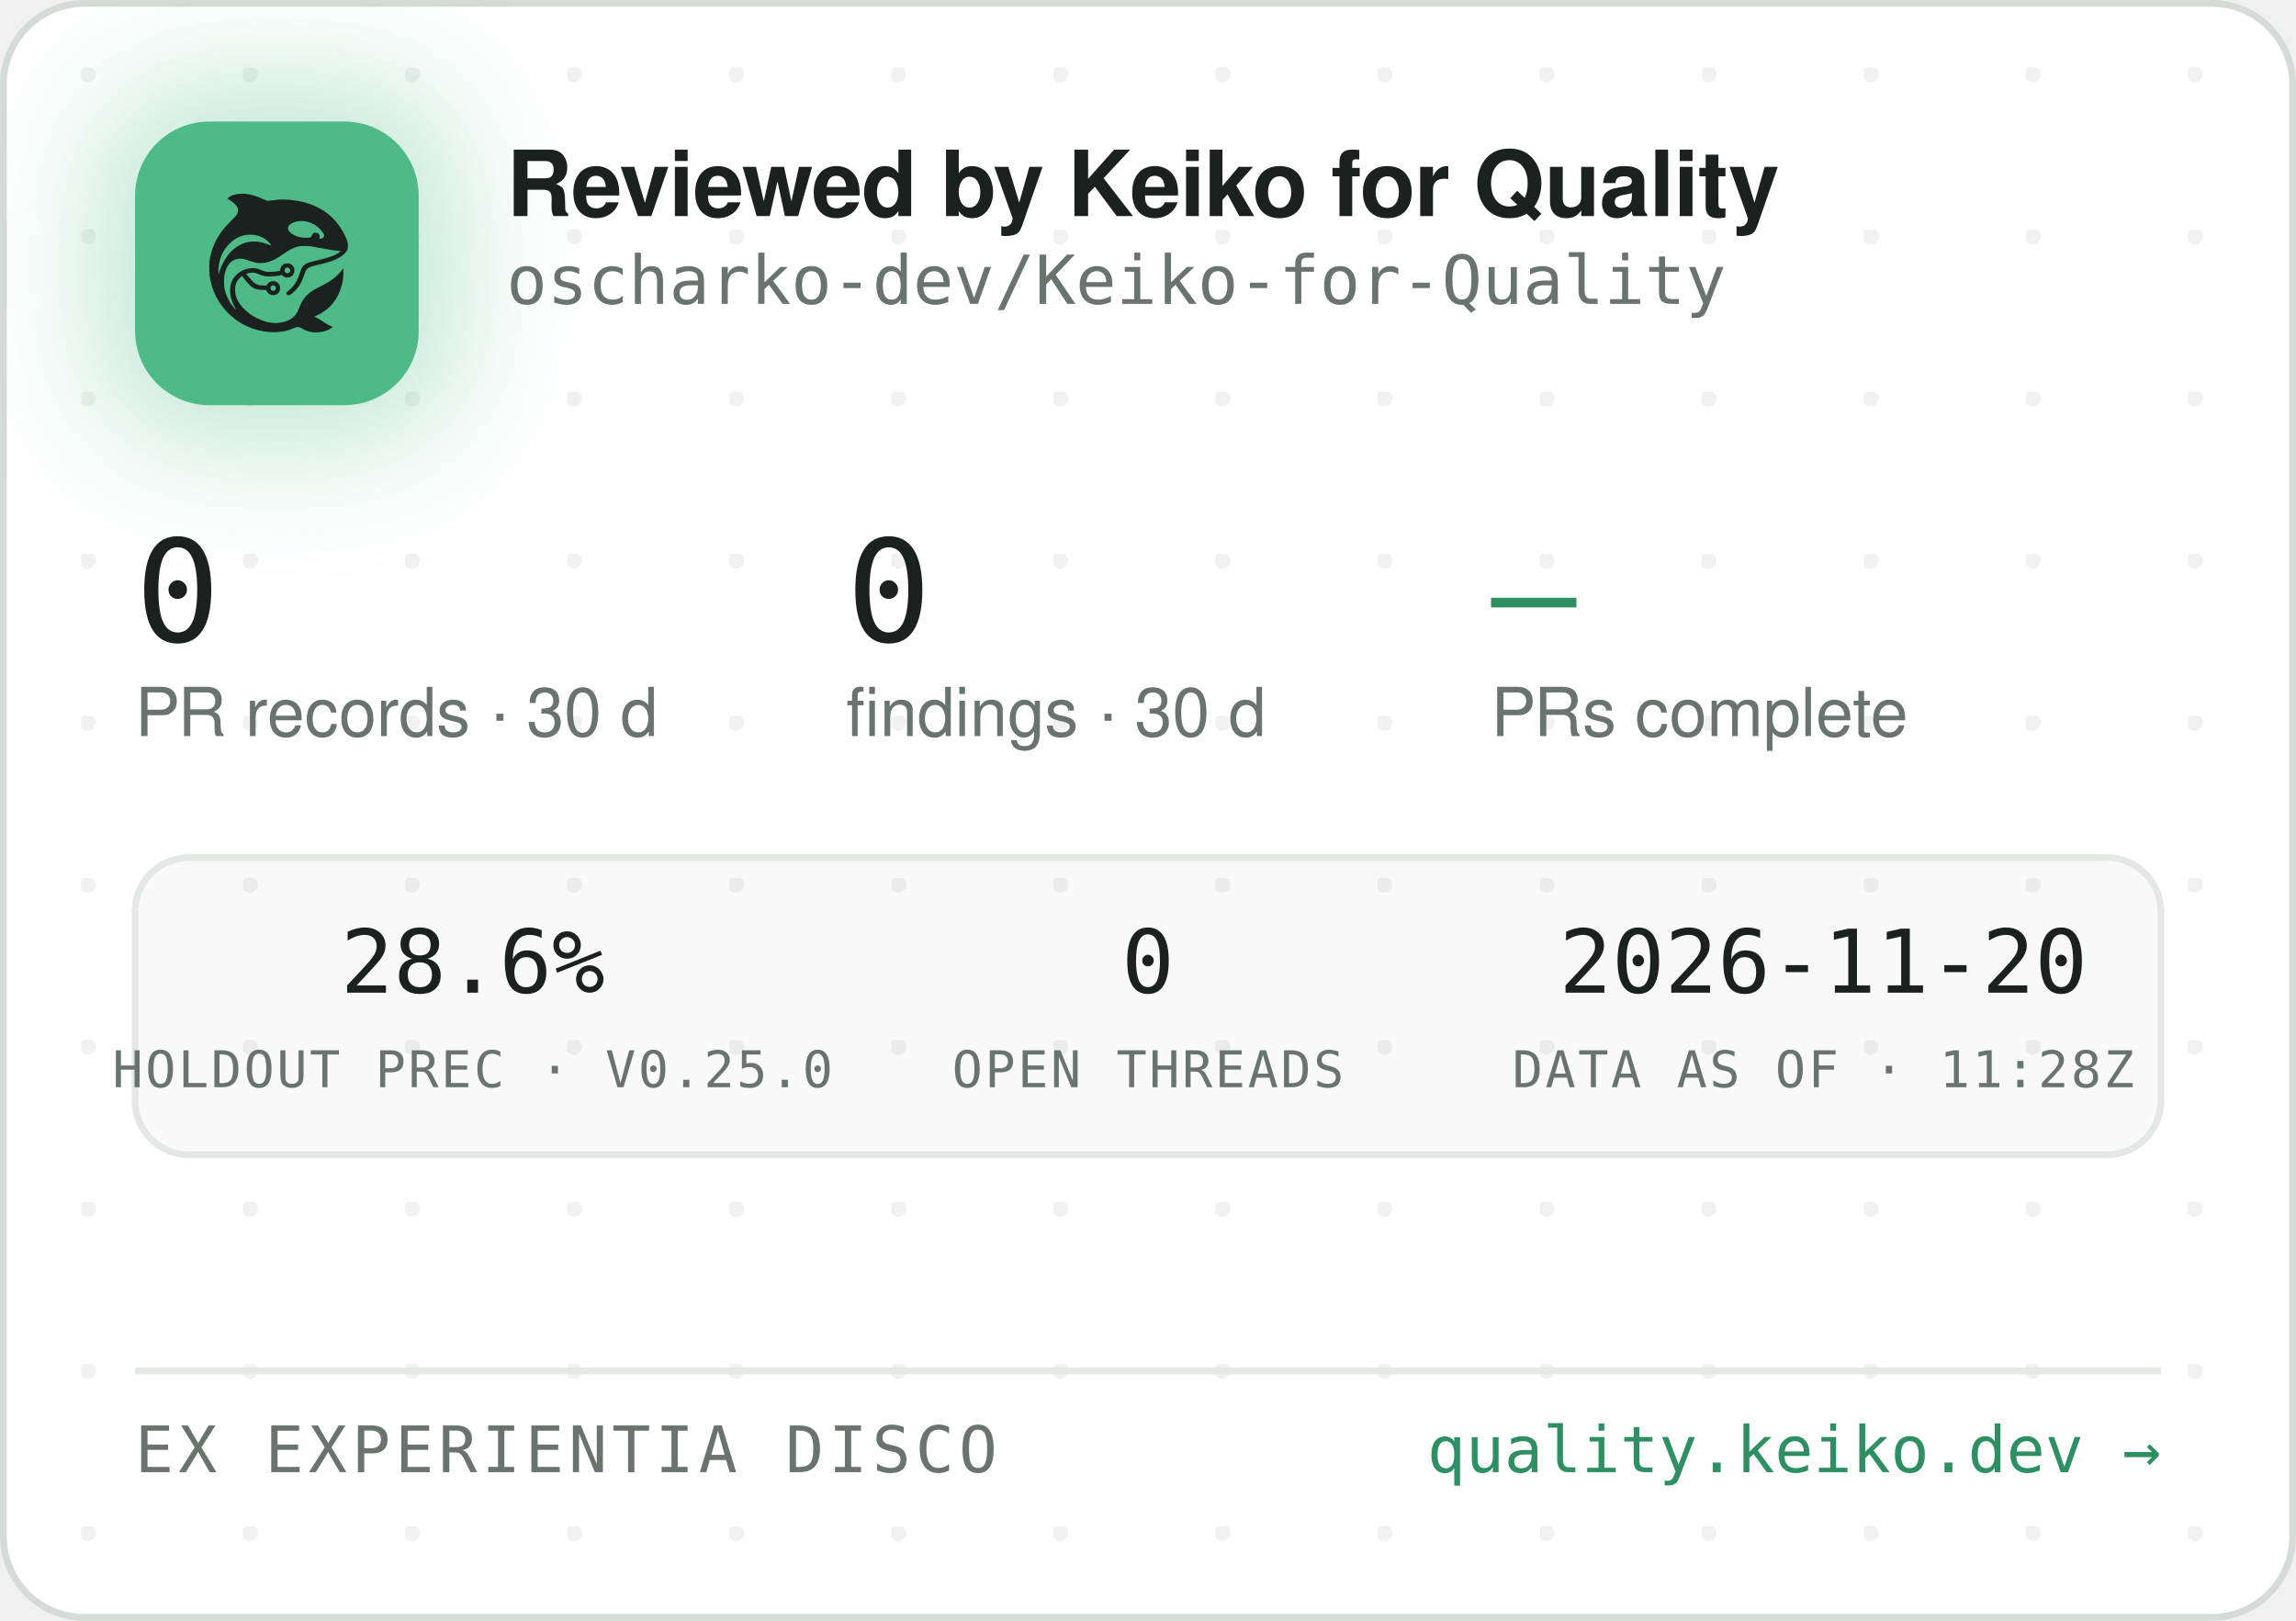
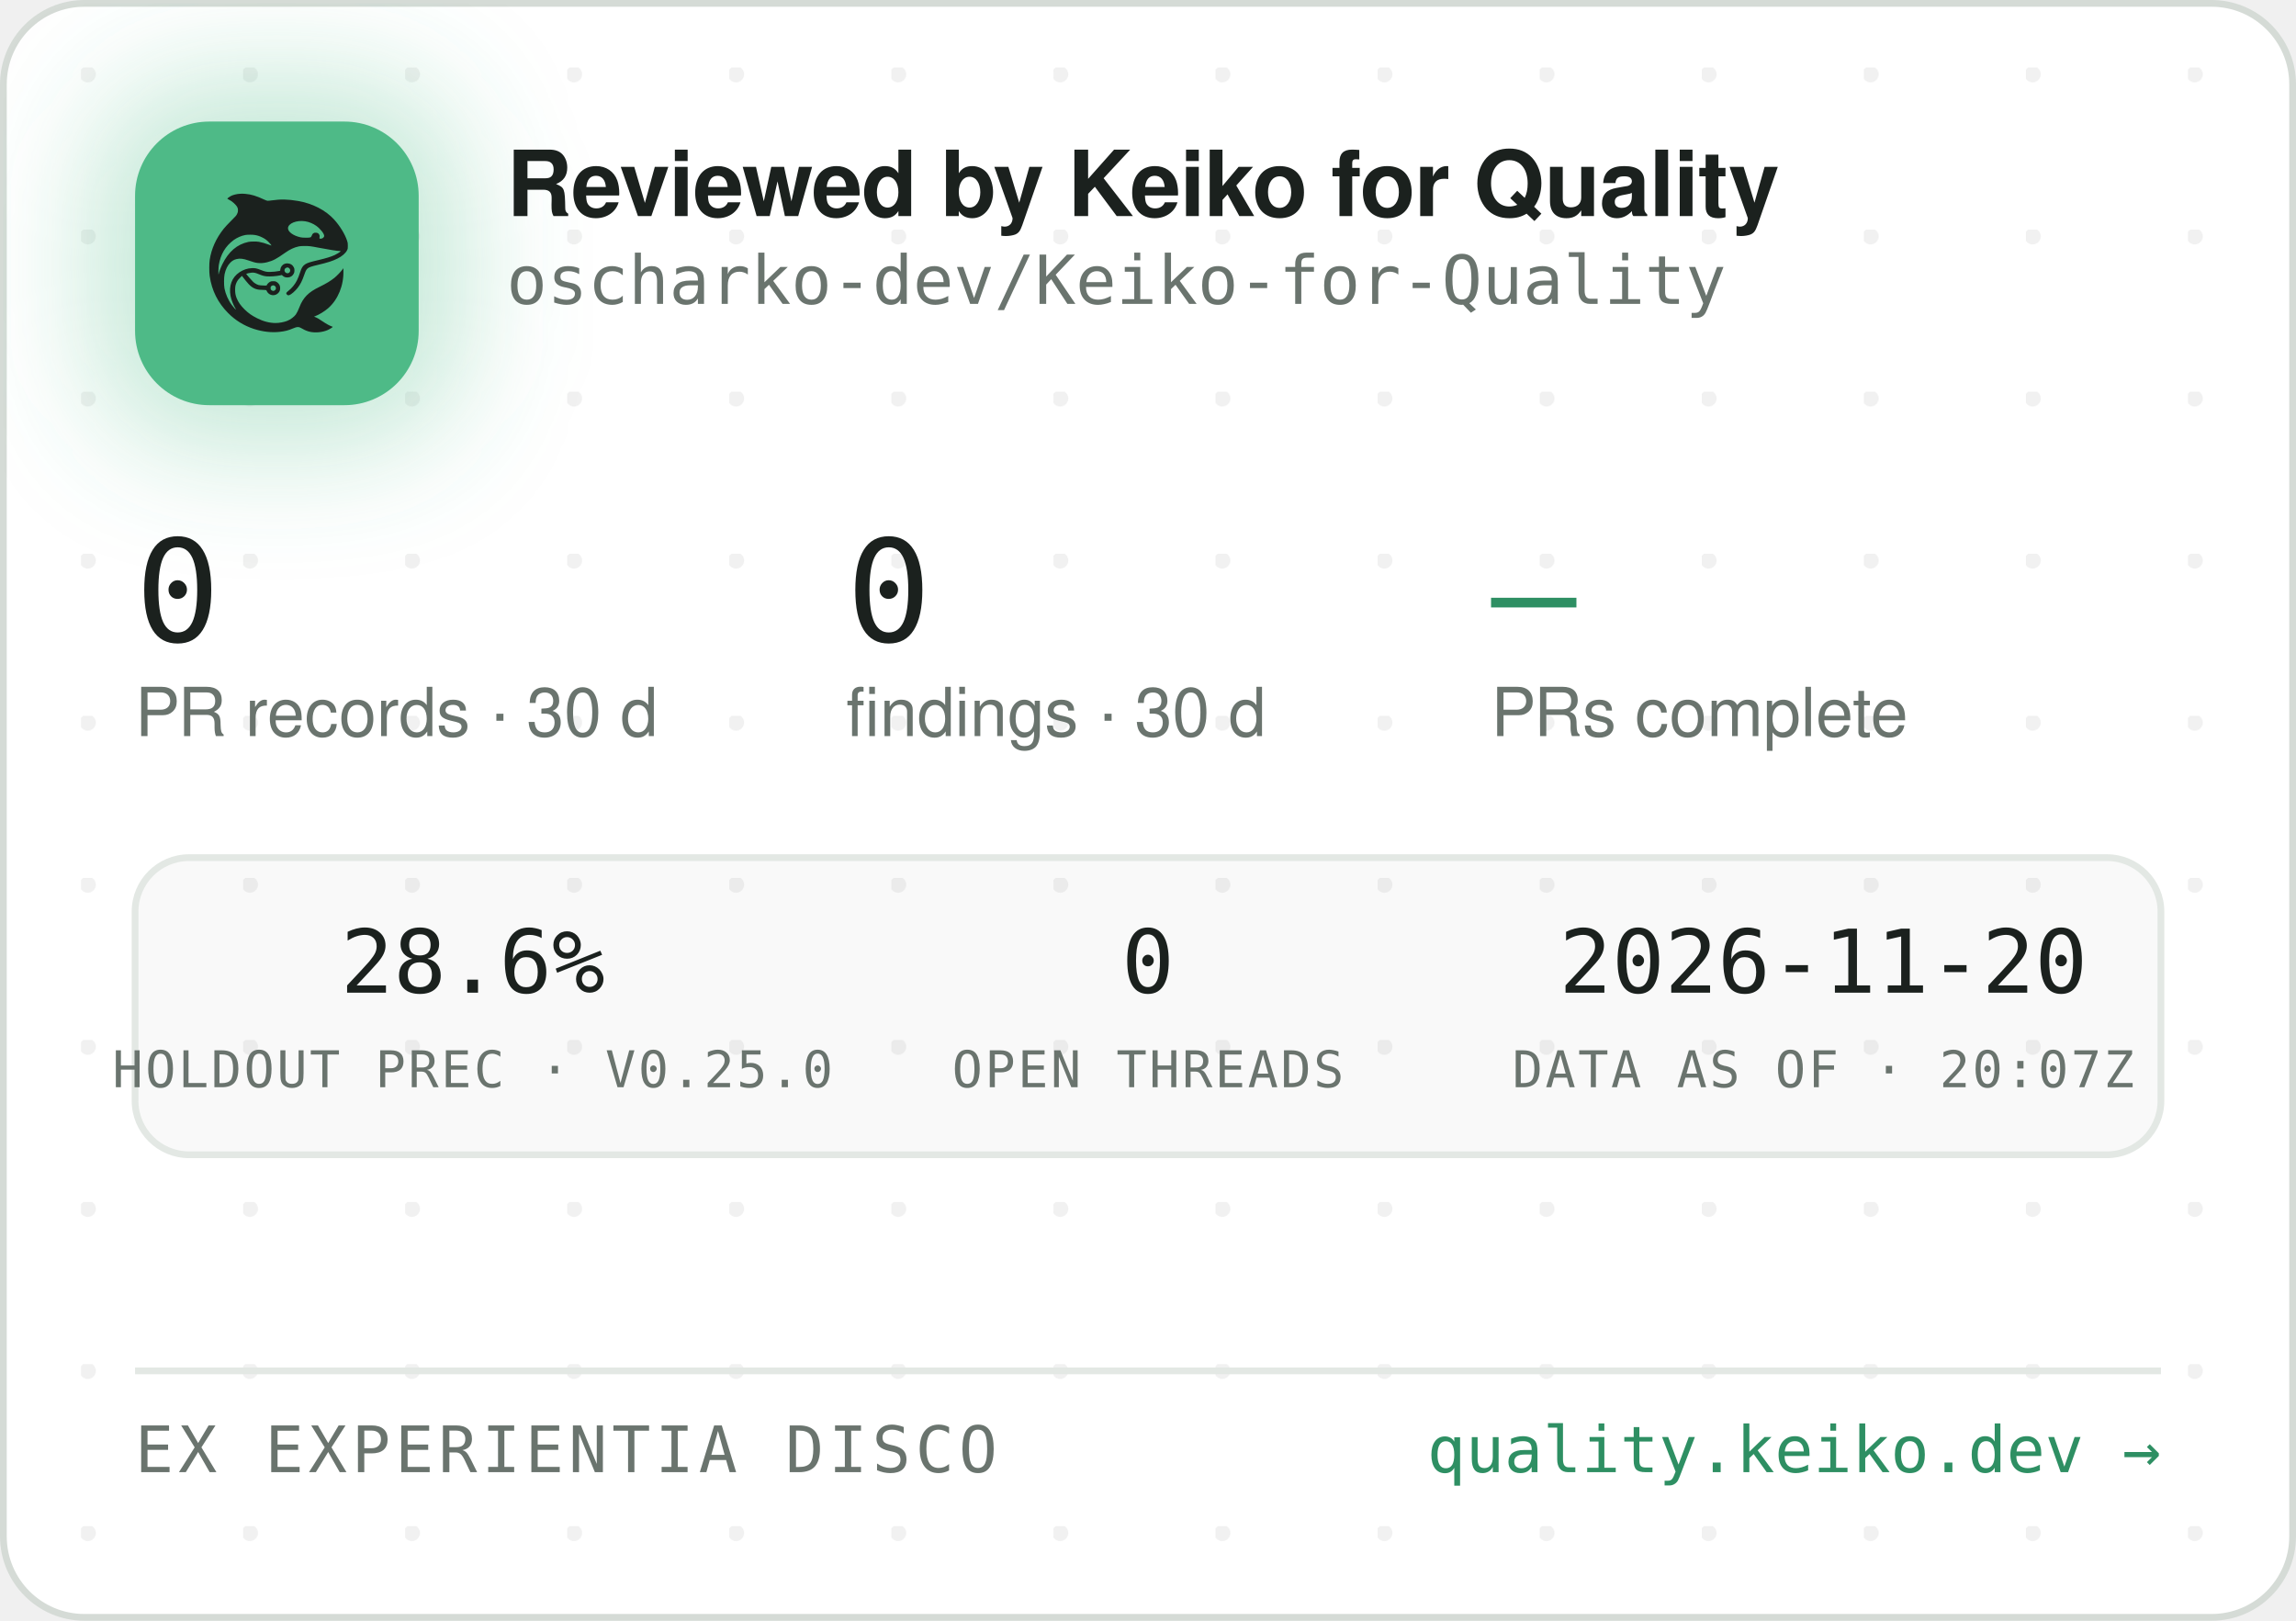
<svg xmlns="http://www.w3.org/2000/svg" width="340" height="240" viewBox="0 0 340 240" role="img" aria-label="Reviewed by Keiko for Quality — oscharko-dev/Keiko-for-Quality">
  <defs>
    <pattern id="dots" width="24" height="24" patternUnits="userSpaceOnUse" x="12" y="10">
      <circle cx="1" cy="1" r="1.2" fill="rgba(27,33,30,0.06)" />
    </pattern>
    <filter id="glow" x="-60%" y="-60%" width="220%" height="220%">
      <feGaussianBlur stdDeviation="9" />
    </filter>
    <clipPath id="card">
      <rect x="0.5" y="0.5" width="339" height="239" rx="12" />
    </clipPath>
  </defs>
  <rect x="0.5" y="0.5" width="339" height="239" rx="12" fill="#FFFFFF" stroke="#D5DBD6" />
  <rect x="0.5" y="0.5" width="339" height="239" rx="12" fill="url(#dots)" />
  <g clip-path="url(#card)">
    <rect x="14" y="12" width="54" height="54" rx="16" fill="rgba(78,186,135,0.35)" filter="url(#glow)" />
    <rect x="20" y="18" width="42" height="42" rx="11" fill="#4EBA87" />
    <g transform="translate(24,22) scale(0.03320312)">
      <g transform="translate(1024 0) scale(-1 1)">
        <g transform="translate(1024, 1024) scale(-0.1, -0.1)" fill="#1B211E" stroke="none">
          <path d="M3465 8223 c-144 -8 -314 -52 -408 -105 -69 -39 -146 -99 -146 -113 0 -5 30 -24 68 -42 146 -70 323 -229 377 -340 25 -49 29 -70 29 -138 -1 -72 -5 -88 -39 -160 -36 -75 -54 -95 -265 -305 -134 -132 -270 -279 -331 -355 -339 -425 -552 -896 -626 -1390 -25 -165 -25 -549 0 -720 92 -645 368 -1196 826 -1655 322 -324 710 -562 1145 -704 389 -126 793 -172 1155 -130 235 27 377 63 579 149 205 87 268 86 423 -7 102 -62 231 -115 335 -138 247 -56 562 -26 794 74 92 40 244 136 232 146 -4 3 -26 12 -48 19 -86 28 -246 116 -385 211 -162 112 -284 182 -357 207 l-48 17 40 15 c185 70 436 223 595 363 438 386 695 1014 678 1663 l-3 120 -50 -70 c-64 -90 -248 -280 -350 -362 -171 -136 -366 -255 -645 -391 -288 -140 -442 -243 -590 -391 -136 -137 -247 -316 -325 -526 -47 -127 -114 -262 -160 -326 -79 -107 -237 -224 -384 -283 -136 -55 -355 -96 -514 -96 -274 0 -548 71 -832 215 -242 123 -375 216 -553 389 -175 171 -287 332 -361 517 -44 114 -63 216 -63 359 0 152 17 233 74 350 35 70 59 102 136 179 l95 94 21 -29 c55 -75 219 -277 277 -338 171 -183 337 -256 582 -256 56 0 126 -3 155 -7 53 -6 54 -7 76 -57 30 -66 97 -128 172 -156 151 -57 318 11 395 160 33 62 34 193 3 261 -30 64 -88 125 -148 157 -44 23 -63 27 -141 27 -78 0 -97 -4 -140 -27 -58 -30 -131 -105 -141 -142 -6 -25 -8 -26 -93 -26 -47 0 -131 5 -186 10 -87 8 -111 15 -182 51 -45 22 -109 66 -143 96 -59 53 -326 361 -319 367 14 11 179 47 241 52 102 9 177 -7 318 -66 158 -66 243 -89 357 -99 157 -12 413 5 582 40 l93 19 44 -39 c59 -52 135 -75 228 -69 117 8 212 72 262 176 23 47 28 71 28 138 0 70 -4 89 -29 138 -55 110 -145 167 -270 174 -65 3 -91 0 -137 -18 -107 -40 -183 -140 -195 -257 l-6 -52 -51 -11 c-104 -23 -285 -41 -411 -42 -149 -1 -211 12 -402 88 -186 74 -256 88 -403 81 -193 -8 -377 -70 -546 -182 -342 -228 -485 -611 -399 -1064 30 -157 119 -388 209 -541 20 -35 35 -64 33 -66 -8 -8 -111 108 -190 214 -154 206 -278 489 -324 737 -28 154 -25 492 6 635 46 216 133 391 256 514 82 82 161 128 271 156 152 39 300 23 529 -57 217 -76 308 -101 410 -114 137 -17 284 -7 426 30 272 70 414 145 809 425 217 153 399 238 610 283 64 14 129 18 265 18 197 0 269 -9 615 -76 461 -89 843 -149 952 -149 41 0 41 0 23 -20 -28 -31 -169 -119 -254 -158 -167 -77 -388 -145 -716 -222 -399 -93 -508 -128 -608 -194 -102 -68 -160 -160 -217 -346 -35 -115 -102 -286 -149 -378 -85 -168 -227 -341 -377 -458 -105 -82 -115 -107 -69 -162 29 -34 65 -44 109 -29 86 29 261 181 371 322 126 162 201 309 295 581 61 176 90 232 145 283 62 57 163 93 470 165 439 104 640 169 863 278 206 100 368 240 434 375 32 67 33 71 33 198 -1 120 -3 138 -34 229 -98 294 -319 655 -573 936 -381 421 -968 723 -1618 834 -448 76 -767 83 -1169 25 -80 -12 -165 -19 -190 -17 -26 3 -90 26 -146 53 -343 162 -576 233 -842 255 -114 9 -141 10 -248 3z m2926 -1227 c164 -27 346 -102 485 -202 181 -129 354 -348 354 -448 0 -64 -75 -126 -154 -126 -60 0 -63 4 -52 70 8 50 7 65 -9 100 -29 64 -74 93 -151 98 -54 4 -70 1 -107 -21 -42 -25 -61 -52 -91 -129 -25 -64 -55 -73 -246 -73 -121 0 -187 5 -248 18 -318 70 -556 242 -556 402 0 218 388 374 775 311z m-2249 -611 c119 -21 208 -50 321 -106 114 -56 177 -100 266 -184 67 -63 157 -173 148 -181 -2 -3 -61 18 -130 45 -131 52 -298 100 -427 122 -113 20 -367 17 -470 -4 -502 -106 -885 -433 -1160 -992 -70 -142 -160 -379 -160 -424 0 -9 -5 -23 -11 -31 -13 -19 -5 316 10 410 80 482 295 846 661 1117 145 107 350 197 522 228 100 18 326 18 430 0z m1485 -1456 c95 -36 119 -159 42 -223 -78 -66 -209 -1 -209 104 0 60 33 100 99 121 36 10 36 10 68 -2z m-591 -822 c29 -26 37 -42 40 -77 6 -54 -9 -86 -55 -117 -41 -28 -70 -29 -119 -4 -44 22 -62 55 -62 112 0 51 13 75 53 99 50 31 101 26 143 -13z" />
        </g>
      </g>
    </g>
    <text x="75" y="32" font-family="-apple-system,'Segoe UI',Helvetica,Arial,sans-serif" font-size="13.5" font-weight="650" letter-spacing="-0.14" fill="#1B211E">Reviewed by Keiko for Quality</text>
    <text x="75" y="45" font-family="'JetBrains Mono',SFMono-Regular,Consolas,Menlo,monospace" font-size="10" fill="#6A746E">oscharko-dev/Keiko-for-Quality</text>
    <text x="20" y="95" font-family="'JetBrains Mono',SFMono-Regular,Consolas,Menlo,monospace" font-size="21" fill="#1B211E">0</text>
    <text x="20" y="109" font-family="-apple-system,'Segoe UI',Helvetica,Arial,sans-serif" font-size="10" fill="#6A746E">PR records · 30 d</text>
    <text x="125.3" y="95" font-family="'JetBrains Mono',SFMono-Regular,Consolas,Menlo,monospace" font-size="21" fill="#1B211E">0</text>
    <text x="125.3" y="109" font-family="-apple-system,'Segoe UI',Helvetica,Arial,sans-serif" font-size="10" fill="#6A746E">findings · 30 d</text>
    <text x="220.8" y="95" font-family="'JetBrains Mono',SFMono-Regular,Consolas,Menlo,monospace" font-size="21" fill="#2E8F63">—</text>
    <text x="220.8" y="109" font-family="-apple-system,'Segoe UI',Helvetica,Arial,sans-serif" font-size="10" fill="#6A746E">PRs complete</text>
    <rect x="20" y="127" width="300" height="44" rx="8" fill="rgba(27,33,30,0.025)" stroke="#E3E8E4" />
    <text x="70" y="147" text-anchor="middle" font-family="'JetBrains Mono',SFMono-Regular,Consolas,Menlo,monospace" font-size="13" fill="#1B211E">28.6%</text>
    <text x="70" y="161" text-anchor="middle" font-family="'JetBrains Mono',SFMono-Regular,Consolas,Menlo,monospace" font-size="7.5" letter-spacing="0.35" fill="#6A746E">HOLDOUT PREC · V0.25.0</text>
    <text x="170" y="147" text-anchor="middle" font-family="'JetBrains Mono',SFMono-Regular,Consolas,Menlo,monospace" font-size="13" fill="#1B211E">0</text>
    <text x="170" y="161" text-anchor="middle" font-family="'JetBrains Mono',SFMono-Regular,Consolas,Menlo,monospace" font-size="7.5" letter-spacing="0.35" fill="#6A746E">OPEN THREADS</text>
    <text x="270" y="147" text-anchor="middle" font-family="'JetBrains Mono',SFMono-Regular,Consolas,Menlo,monospace" font-size="13" fill="#1B211E">2026-11-20</text>
-     <text x="270" y="161" text-anchor="middle" font-family="'JetBrains Mono',SFMono-Regular,Consolas,Menlo,monospace" font-size="7.5" letter-spacing="0.35" fill="#6A746E">DATA AS OF · 11:28Z</text>
+     <text x="270" y="161" text-anchor="middle" font-family="'JetBrains Mono',SFMono-Regular,Consolas,Menlo,monospace" font-size="7.5" letter-spacing="0.35" fill="#6A746E">DATA AS OF · 20:07Z</text>
    <line x1="20" y1="203" x2="320" y2="203" stroke="#E3E8E4" />
    <text x="20" y="218" font-family="'JetBrains Mono',SFMono-Regular,Consolas,Menlo,monospace" font-size="9.5" letter-spacing="0.7" fill="#6A746E">EX EXPERIENTIA DISCO</text>
    <text x="320" y="218" text-anchor="end" font-family="'JetBrains Mono',SFMono-Regular,Consolas,Menlo,monospace" font-size="9.5" fill="#2E8F63">quality.keiko.dev →</text>
  </g>
</svg>
